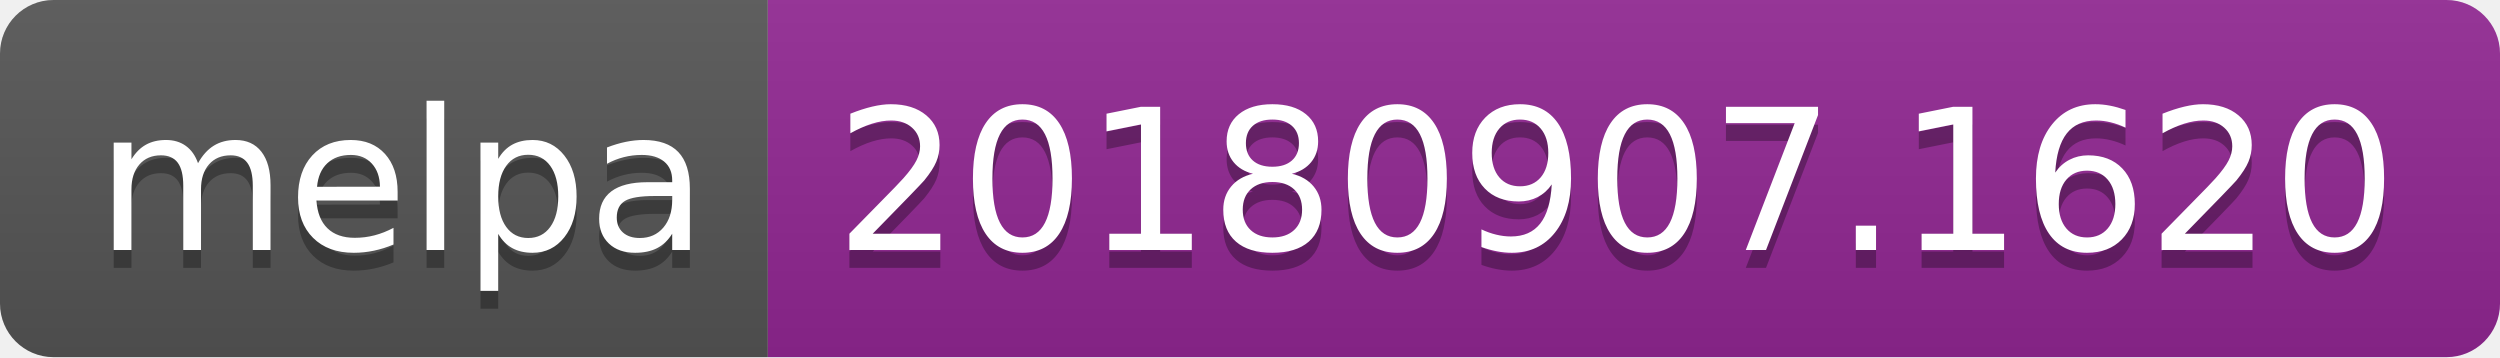
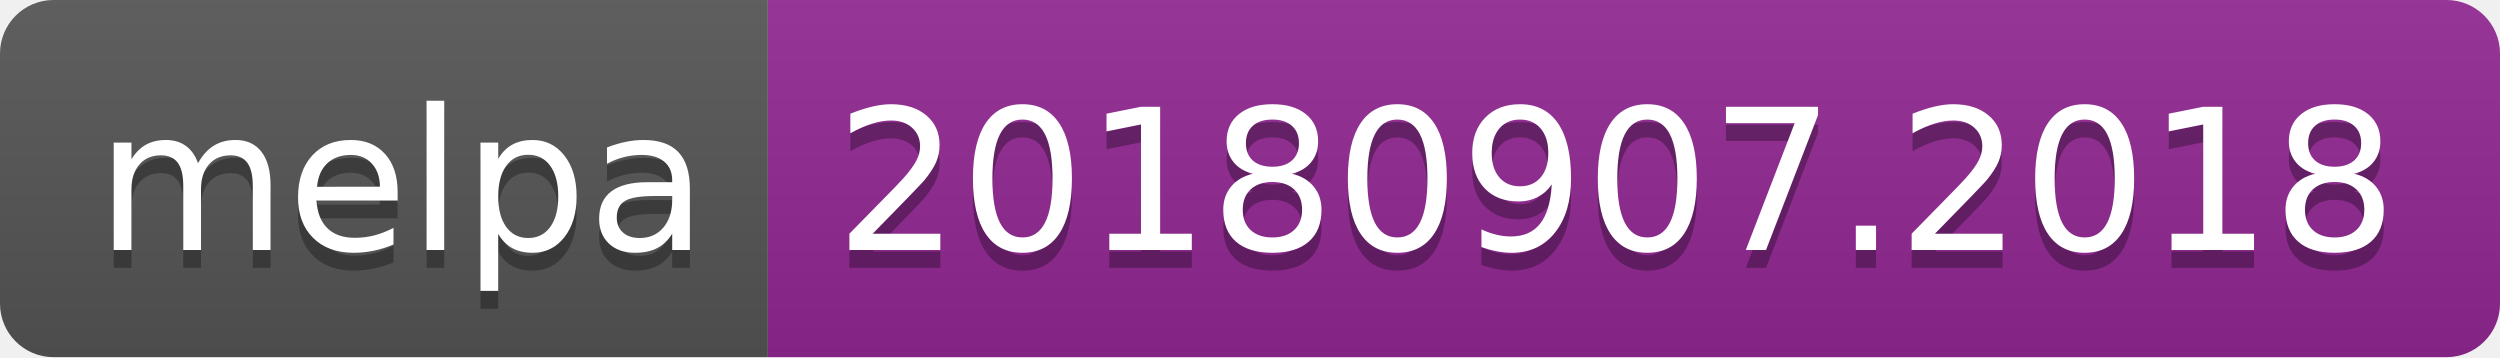
<svg xmlns="http://www.w3.org/2000/svg" width="140" height="20">
  <linearGradient id="b" x2="0" y2="100%">
    <stop offset="0" stop-color="#bbb" stop-opacity=".1" />
    <stop offset="1" stop-opacity=".1" />
  </linearGradient>
  <clipPath id="a">
    <rect width="140" height="20" rx="3" fill="#fff" />
  </clipPath>
  <g clip-path="url(#a)">
    <path fill="#555" d="M0 0h43v20H0z" />
    <path fill="#922793" d="M43 0h97v20H43z" />
    <path fill="url(#b)" d="M0 0h140v20H0z" />
  </g>
  <g fill="#fff" text-anchor="middle" font-family="DejaVu Sans,Verdana,Geneva,sans-serif" font-size="110">
    <text x="225" y="150" fill="#010101" fill-opacity=".3" transform="scale(.1)" textLength="330">melpa</text>
    <text x="225" y="140" transform="scale(.1)" textLength="330">melpa</text>
-     <text x="905" y="150" fill="#010101" fill-opacity=".3" transform="scale(.1)" textLength="870">20180907.1620</text>
-     <text x="905" y="140" transform="scale(.1)" textLength="870">20180907.1620</text>
+     <text x="905" y="150" fill="#010101" fill-opacity=".3" transform="scale(.1)" textLength="870">20180907.2018</text>
+     <text x="905" y="140" transform="scale(.1)" textLength="870">20180907.2018</text>
  </g>
</svg>
